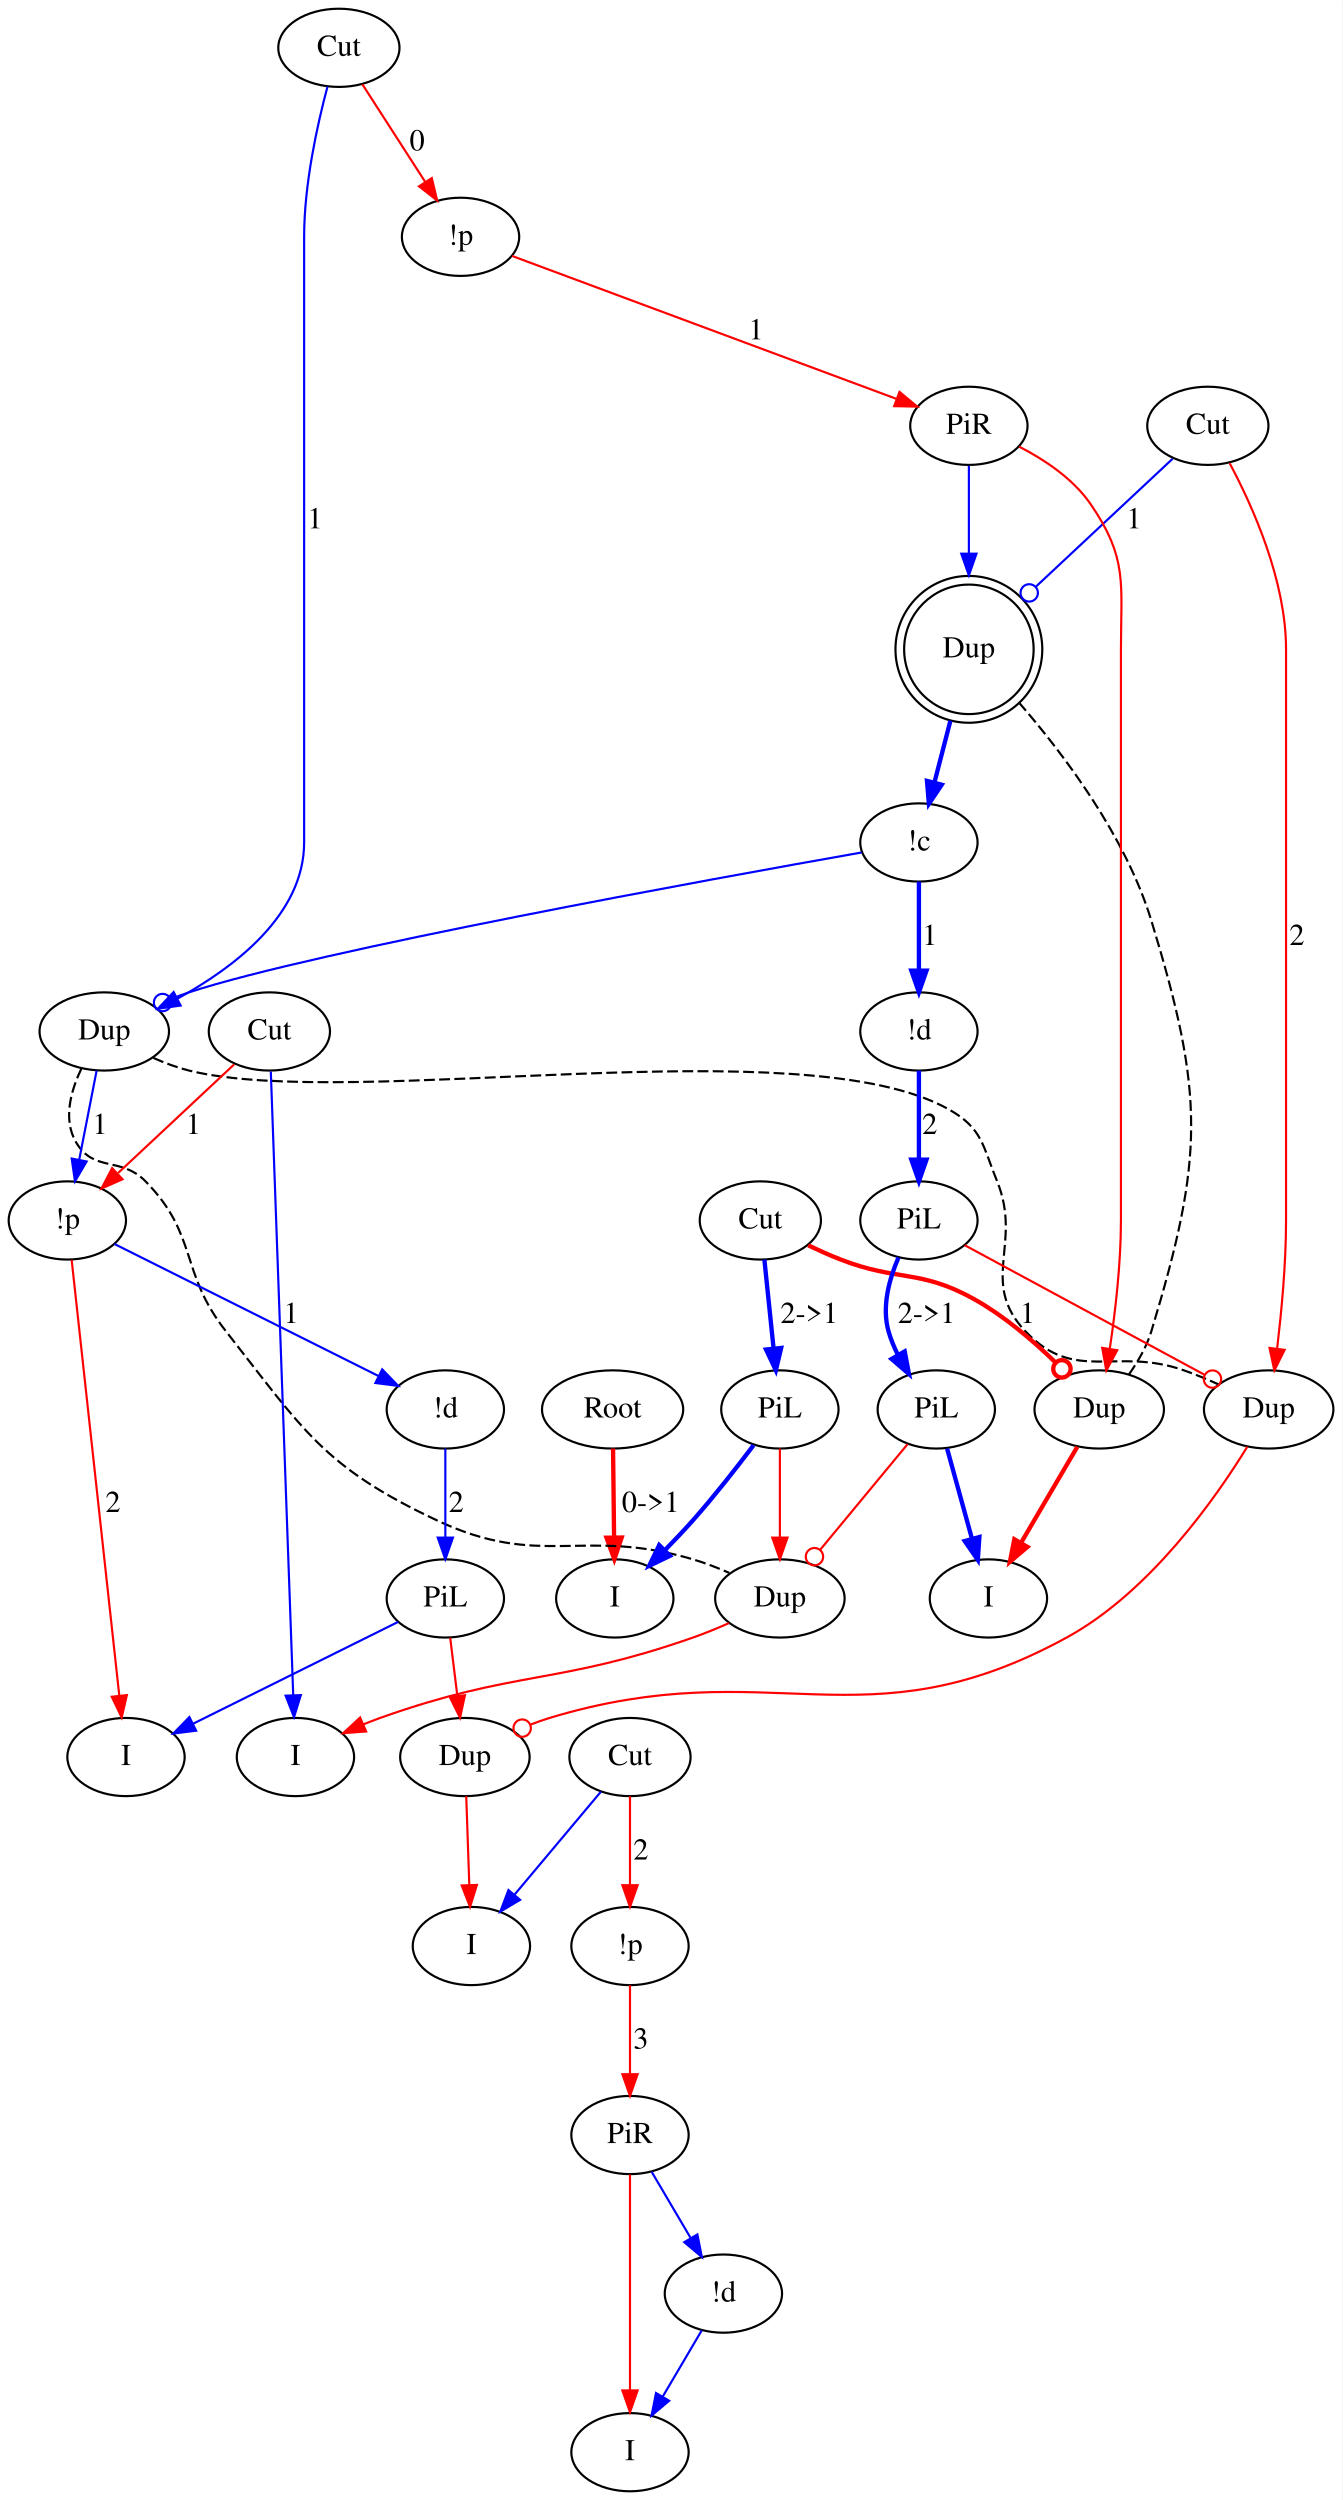
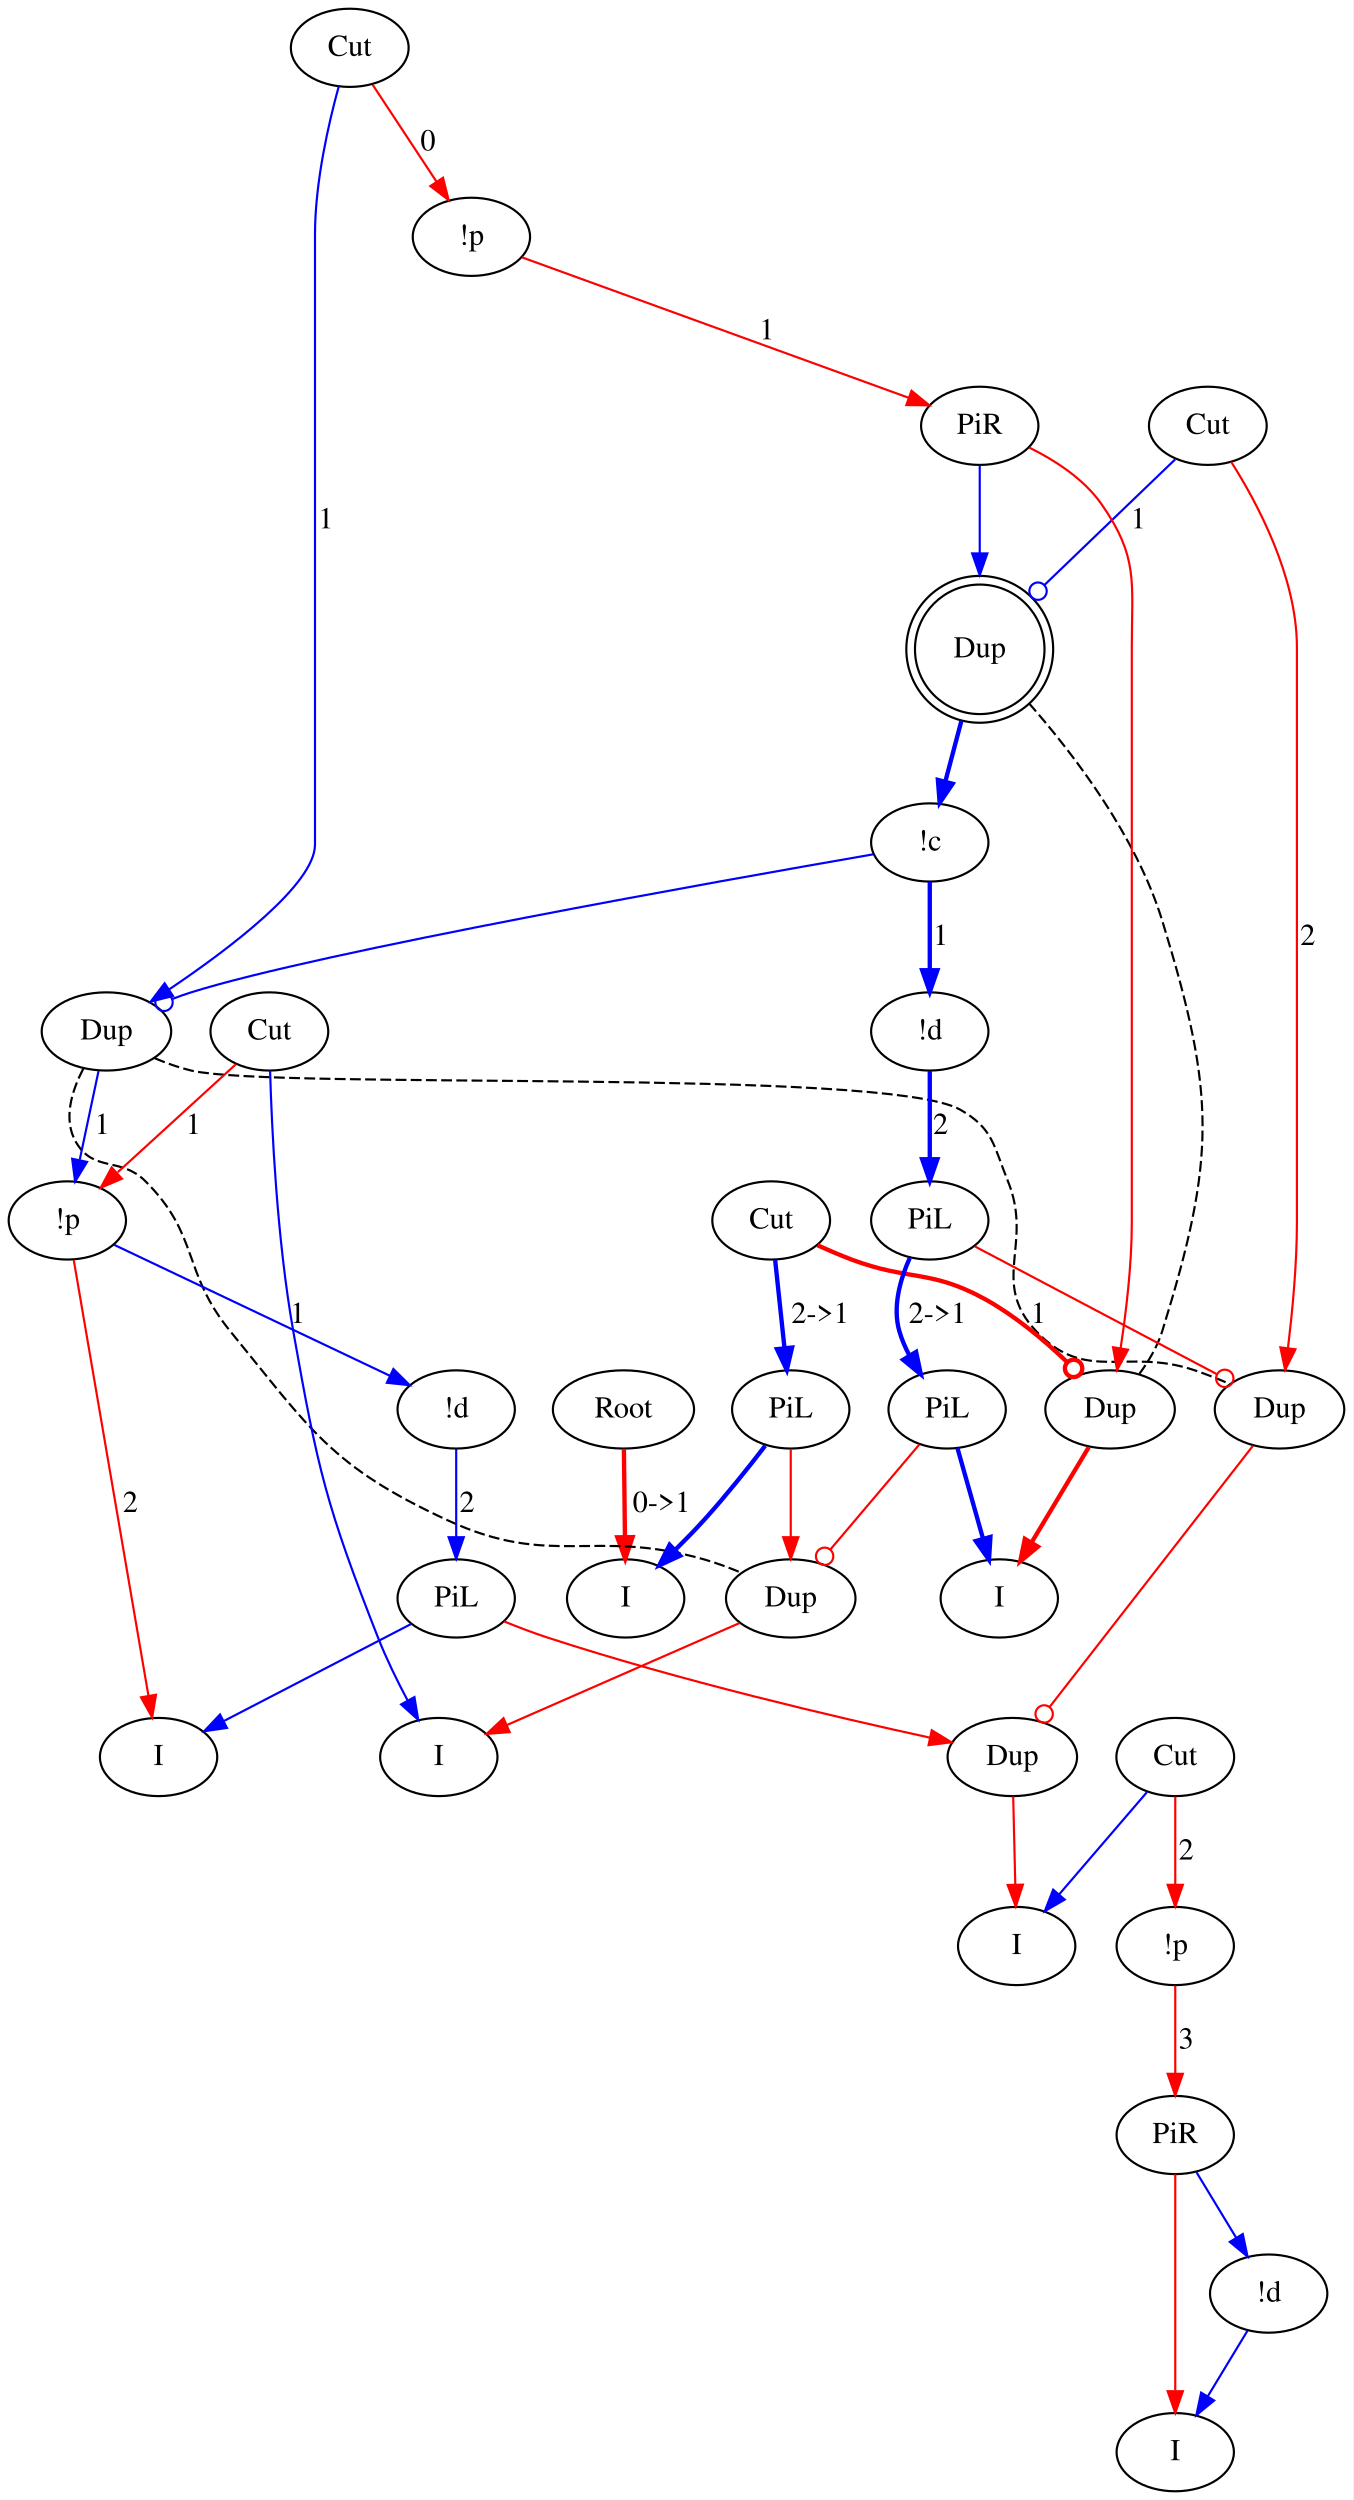
- <svg xmlns="http://www.w3.org/2000/svg" width="618pt" height="1151pt" viewBox="0.00 0.00 617.90 1150.79">
-   <g id="graph0" class="graph" transform="scale(1 1) rotate(0) translate(4 1146.795)">
-     <polygon fill="#ffffff" stroke="transparent" points="-4,4 -4,-1146.795 613.897,-1146.795 613.897,4 -4,4" />
+ <svg xmlns="http://www.w3.org/2000/svg" width="623pt" height="1151pt" viewBox="0.00 0.00 622.90 1150.79">
+   <g id="graph0" class="graph" transform="scale(1 1) rotate(0) translate(4 1146.79)">
+     <polygon fill="white" stroke="transparent" points="-4,4 -4,-1146.79 618.9,-1146.79 618.9,4 -4,4" />
    <g id="node1" class="node">
-       <ellipse fill="none" stroke="#000000" cx="278" cy="-498" rx="32.494" ry="18" />
-       <text text-anchor="middle" x="278" y="-494.3" font-family="Times,serif" font-size="14.00" fill="#000000">Root</text>
+       <ellipse fill="none" stroke="black" cx="283" cy="-498" rx="32.49" ry="18" />
+       <text text-anchor="middle" x="283" y="-494.3" font-family="Times,serif" font-size="14.00">Root</text>
    </g>
    <g id="node2" class="node">
-       <ellipse fill="none" stroke="#000000" cx="279" cy="-411" rx="27" ry="18" />
-       <text text-anchor="middle" x="279" y="-407.3" font-family="Times,serif" font-size="14.00" fill="#000000">I</text>
+       <ellipse fill="none" stroke="black" cx="284" cy="-411" rx="27" ry="18" />
+       <text text-anchor="middle" x="284" y="-407.3" font-family="Times,serif" font-size="14.00">I</text>
    </g>
    <g id="edge1" class="edge">
-       <path fill="none" stroke="#ff0000" stroke-width="2" d="M278.207,-479.974C278.343,-468.192 278.522,-452.561 278.676,-439.158" />
-       <polygon fill="#ff0000" stroke="#ff0000" stroke-width="2" points="282.178,-439.043 278.793,-429.003 275.178,-438.962 282.178,-439.043" />
-       <text text-anchor="middle" x="295.5" y="-450.8" font-family="Times,serif" font-size="14.00" fill="#000000">0-&gt;1</text>
+       <path fill="none" stroke="red" stroke-width="2" d="M283.2,-479.8C283.34,-468.16 283.52,-452.55 283.68,-439.24" />
+       <polygon fill="red" stroke="red" stroke-width="2" points="287.18,-439.22 283.8,-429.18 280.18,-439.13 287.18,-439.22" />
+       <text text-anchor="middle" x="300.5" y="-450.8" font-family="Times,serif" font-size="14.00">0-&gt;1</text>
    </g>
    <g id="node3" class="node">
-       <ellipse fill="none" stroke="#000000" cx="152" cy="-1124.795" rx="27.895" ry="18" />
-       <text text-anchor="middle" x="152" y="-1121.095" font-family="Times,serif" font-size="14.00" fill="#000000">Cut</text>
+       <ellipse fill="none" stroke="black" cx="157" cy="-1124.79" rx="27.1" ry="18" />
+       <text text-anchor="middle" x="157" y="-1121.09" font-family="Times,serif" font-size="14.00">Cut</text>
    </g>
    <g id="node4" class="node">
-       <ellipse fill="none" stroke="#000000" cx="208" cy="-1037.795" rx="27" ry="18" />
-       <text text-anchor="middle" x="208" y="-1034.095" font-family="Times,serif" font-size="14.00" fill="#000000">!p</text>
+       <ellipse fill="none" stroke="black" cx="213" cy="-1037.79" rx="27" ry="18" />
+       <text text-anchor="middle" x="213" y="-1034.09" font-family="Times,serif" font-size="14.00">!p</text>
    </g>
    <g id="edge2" class="edge">
-       <path fill="none" stroke="#ff0000" d="M162.797,-1108.02C171.009,-1095.262 182.444,-1077.497 191.758,-1063.027" />
-       <polygon fill="#ff0000" stroke="#ff0000" points="194.766,-1064.821 197.236,-1054.518 188.88,-1061.032 194.766,-1064.821" />
-       <text text-anchor="middle" x="188" y="-1077.595" font-family="Times,serif" font-size="14.00" fill="#000000">0</text>
+       <path fill="none" stroke="red" d="M167.53,-1107.81C175.82,-1095.22 187.52,-1077.47 196.97,-1063.13" />
+       <polygon fill="red" stroke="red" points="199.94,-1064.99 202.51,-1054.71 194.09,-1061.14 199.94,-1064.99" />
+       <text text-anchor="middle" x="193" y="-1077.59" font-family="Times,serif" font-size="14.00">0</text>
    </g>
    <g id="node5" class="node">
-       <ellipse fill="none" stroke="#000000" cx="44" cy="-672" rx="29.795" ry="18" />
-       <text text-anchor="middle" x="44" y="-668.3" font-family="Times,serif" font-size="14.00" fill="#000000">Dup</text>
+       <ellipse fill="none" stroke="black" cx="45" cy="-672" rx="29.8" ry="18" />
+       <text text-anchor="middle" x="45" y="-668.3" font-family="Times,serif" font-size="14.00">Dup</text>
    </g>
    <g id="edge3" class="edge">
-       <path fill="none" stroke="#0000ff" d="M146.761,-1106.975C142.095,-1089.513 136,-1062.06 136,-1037.795 136,-1037.795 136,-1037.795 136,-759 136,-725.767 103.917,-701.445 77.643,-687.099" />
-       <polygon fill="#0000ff" stroke="#0000ff" points="79.144,-683.934 68.654,-682.442 75.924,-690.15 79.144,-683.934" />
-       <text text-anchor="middle" x="141" y="-903.595" font-family="Times,serif" font-size="14.00" fill="#000000">1</text>
+       <path fill="none" stroke="blue" d="M151.94,-1107.04C147.25,-1090.02 141,-1062.82 141,-1038.79 141,-1038.79 141,-1038.79 141,-758 141,-739.84 102.02,-710.31 73.74,-691.28" />
+       <polygon fill="blue" stroke="blue" points="75.63,-688.33 65.36,-685.73 71.77,-694.17 75.63,-688.33" />
+       <text text-anchor="middle" x="146" y="-903.59" font-family="Times,serif" font-size="14.00">1</text>
    </g>
    <g id="node14" class="node">
-       <ellipse fill="none" stroke="#000000" cx="442" cy="-950.795" rx="27" ry="18" />
-       <text text-anchor="middle" x="442" y="-947.095" font-family="Times,serif" font-size="14.00" fill="#000000">PiR</text>
+       <ellipse fill="none" stroke="black" cx="447" cy="-950.79" rx="27" ry="18" />
+       <text text-anchor="middle" x="447" y="-947.09" font-family="Times,serif" font-size="14.00">PiR</text>
    </g>
    <g id="edge13" class="edge">
-       <path fill="none" stroke="#ff0000" d="M231.725,-1028.974C273.596,-1013.406 360.695,-981.024 408.612,-963.208" />
-       <polygon fill="#ff0000" stroke="#ff0000" points="410.059,-966.404 418.212,-959.639 407.619,-959.843 410.059,-966.404" />
-       <text text-anchor="middle" x="344" y="-990.595" font-family="Times,serif" font-size="14.00" fill="#000000">1</text>
+       <path fill="none" stroke="red" d="M236.29,-1028.33C278.17,-1013.12 366.26,-981.12 414.21,-963.71" />
+       <polygon fill="red" stroke="red" points="415.6,-966.93 423.8,-960.22 413.21,-960.35 415.6,-966.93" />
+       <text text-anchor="middle" x="349" y="-990.59" font-family="Times,serif" font-size="14.00">1</text>
    </g>
    <g id="node10" class="node">
-       <ellipse fill="none" stroke="#000000" cx="580" cy="-498" rx="29.795" ry="18" />
-       <text text-anchor="middle" x="580" y="-494.3" font-family="Times,serif" font-size="14.00" fill="#000000">Dup</text>
+       <ellipse fill="none" stroke="black" cx="585" cy="-498" rx="29.8" ry="18" />
+       <text text-anchor="middle" x="585" y="-494.3" font-family="Times,serif" font-size="14.00">Dup</text>
    </g>
    <g id="edge23" class="edge">
-       <path fill="none" stroke="#000000" stroke-dasharray="5,2" d="M66.568,-659.831C71.825,-657.496 77.498,-655.358 83,-654 158.613,-635.344 365.301,-674.5 433,-636 448.323,-627.286 448.346,-619.323 455,-603 466.781,-574.103 446.555,-556.67 468,-534 490.964,-509.724 509.464,-527.052 541,-516 546.208,-514.175 551.663,-511.901 556.789,-509.59" />
+       <path fill="none" stroke="black" stroke-dasharray="5,2" d="M67.21,-659.69C72.58,-657.41 78.39,-655.32 84,-654 122.34,-644.99 403.76,-655.46 438,-636 453.33,-627.29 453.35,-619.32 460,-603 471.78,-574.1 451.55,-556.67 473,-534 495.96,-509.72 514.35,-526.71 546,-516 551.32,-514.2 556.91,-511.97 562.16,-509.73" />
    </g>
    <g id="node15" class="node">
-       <ellipse fill="none" stroke="#000000" cx="355" cy="-411" rx="29.795" ry="18" />
-       <text text-anchor="middle" x="355" y="-407.3" font-family="Times,serif" font-size="14.00" fill="#000000">Dup</text>
+       <ellipse fill="none" stroke="black" cx="360" cy="-411" rx="29.8" ry="18" />
+       <text text-anchor="middle" x="360" y="-407.3" font-family="Times,serif" font-size="14.00">Dup</text>
    </g>
    <g id="edge24" class="edge">
-       <path fill="none" stroke="#000000" stroke-dasharray="5,2" d="M33.519,-655.023C28.558,-644.645 24.911,-631.411 31,-621 39.238,-606.914 51.578,-614.654 63,-603 87.356,-578.148 78.502,-561.362 100,-534 135.778,-488.463 144.636,-471.731 197,-447 244.97,-424.344 264.12,-444.023 315,-429 320.551,-427.361 326.331,-425.109 331.715,-422.752" />
+       <path fill="none" stroke="black" stroke-dasharray="5,2" d="M34.34,-654.86C29.02,-644.64 24.9,-631.43 31,-621 39.24,-606.91 51.45,-614.53 63,-603 87.93,-578.12 79.72,-561.29 102,-534 139.25,-488.36 148.54,-471.76 202,-447 250.14,-424.71 268.97,-443.49 320,-429 325.66,-427.39 331.59,-425.19 337.09,-422.9" />
    </g>
    <g id="node19" class="node">
-       <ellipse fill="none" stroke="#000000" cx="27" cy="-585" rx="27" ry="18" />
-       <text text-anchor="middle" x="27" y="-581.3" font-family="Times,serif" font-size="14.00" fill="#000000">!p</text>
+       <ellipse fill="none" stroke="black" cx="27" cy="-585" rx="27" ry="18" />
+       <text text-anchor="middle" x="27" y="-581.3" font-family="Times,serif" font-size="14.00">!p</text>
    </g>
    <g id="edge25" class="edge">
-       <path fill="none" stroke="#0000ff" d="M40.478,-653.973C38.175,-642.192 35.121,-626.561 32.502,-613.158" />
-       <polygon fill="#0000ff" stroke="#0000ff" points="35.871,-612.146 30.518,-603.003 29.001,-613.489 35.871,-612.146" />
-       <text text-anchor="middle" x="42" y="-624.8" font-family="Times,serif" font-size="14.00" fill="#000000">1</text>
+       <path fill="none" stroke="blue" d="M41.36,-653.8C38.88,-642.09 35.54,-626.34 32.71,-612.97" />
+       <polygon fill="blue" stroke="blue" points="36.07,-611.94 30.58,-602.89 29.22,-613.39 36.07,-611.94" />
+       <text text-anchor="middle" x="43" y="-624.8" font-family="Times,serif" font-size="14.00">1</text>
    </g>
    <g id="node6" class="node">
-       <ellipse fill="none" stroke="#000000" cx="346" cy="-585" rx="27.895" ry="18" />
-       <text text-anchor="middle" x="346" y="-581.3" font-family="Times,serif" font-size="14.00" fill="#000000">Cut</text>
+       <ellipse fill="none" stroke="black" cx="351" cy="-585" rx="27.1" ry="18" />
+       <text text-anchor="middle" x="351" y="-581.3" font-family="Times,serif" font-size="14.00">Cut</text>
    </g>
    <g id="node7" class="node">
-       <ellipse fill="none" stroke="#000000" cx="502" cy="-498" rx="29.795" ry="18" />
-       <text text-anchor="middle" x="502" y="-494.3" font-family="Times,serif" font-size="14.00" fill="#000000">Dup</text>
+       <ellipse fill="none" stroke="black" cx="507" cy="-498" rx="29.8" ry="18" />
+       <text text-anchor="middle" x="507" y="-494.3" font-family="Times,serif" font-size="14.00">Dup</text>
    </g>
    <g id="edge4" class="edge">
-       <path fill="none" stroke="#ff0000" stroke-width="2" d="M368.039,-573.54C372.9,-571.221 378.071,-568.911 383,-567 409.355,-556.782 419.249,-562.654 444,-549 457.937,-541.312 471.419,-529.788 481.872,-519.639" />
-       <ellipse fill="none" stroke="#ff0000" stroke-width="2" cx="484.827" cy="-516.688" rx="4" ry="4" />
-       <text text-anchor="middle" x="469" y="-537.8" font-family="Times,serif" font-size="14.00" fill="#000000">1</text>
+       <path fill="none" stroke="red" stroke-width="2" d="M372.3,-573.58C377.39,-571.27 382.84,-568.94 388,-567 414.47,-557.07 424.18,-562.53 449,-549 463.05,-541.34 476.71,-529.83 487.24,-519.78" />
+       <ellipse fill="none" stroke="red" stroke-width="2" cx="490.2" cy="-516.88" rx="4" ry="4" />
+       <text text-anchor="middle" x="474" y="-537.8" font-family="Times,serif" font-size="14.00">1</text>
    </g>
    <g id="node8" class="node">
-       <ellipse fill="none" stroke="#000000" cx="355" cy="-498" rx="27" ry="18" />
-       <text text-anchor="middle" x="355" y="-494.3" font-family="Times,serif" font-size="14.00" fill="#000000">PiL</text>
+       <ellipse fill="none" stroke="black" cx="360" cy="-498" rx="27" ry="18" />
+       <text text-anchor="middle" x="360" y="-494.3" font-family="Times,serif" font-size="14.00">PiL</text>
    </g>
    <g id="edge5" class="edge">
-       <path fill="none" stroke="#0000ff" stroke-width="2" d="M347.865,-566.973C349.084,-555.192 350.701,-539.561 352.087,-526.158" />
-       <polygon fill="#0000ff" stroke="#0000ff" stroke-width="2" points="355.59,-526.311 353.138,-516.003 348.627,-525.59 355.59,-526.311" />
-       <text text-anchor="middle" x="368.5" y="-537.8" font-family="Times,serif" font-size="14.00" fill="#000000">2-&gt;1</text>
+       <path fill="none" stroke="blue" stroke-width="2" d="M352.82,-566.8C354.05,-555.16 355.71,-539.55 357.12,-526.24" />
+       <polygon fill="blue" stroke="blue" stroke-width="2" points="360.61,-526.49 358.18,-516.18 353.65,-525.75 360.61,-526.49" />
+       <text text-anchor="middle" x="373.5" y="-537.8" font-family="Times,serif" font-size="14.00">2-&gt;1</text>
    </g>
    <g id="node11" class="node">
-       <ellipse fill="none" stroke="#000000" cx="442" cy="-847.897" rx="29.807" ry="29.807" />
-       <ellipse fill="none" stroke="#000000" cx="442" cy="-847.897" rx="33.795" ry="33.795" />
-       <text text-anchor="middle" x="442" y="-844.197" font-family="Times,serif" font-size="14.00" fill="#000000">Dup</text>
+       <ellipse fill="none" stroke="black" cx="447" cy="-847.9" rx="29.81" ry="29.81" />
+       <ellipse fill="none" stroke="black" cx="447" cy="-847.9" rx="33.8" ry="33.8" />
+       <text text-anchor="middle" x="447" y="-844.2" font-family="Times,serif" font-size="14.00">Dup</text>
    </g>
    <g id="edge8" class="edge">
-       <path fill="none" stroke="#000000" stroke-dasharray="5,2" d="M515.704,-514.161C519.85,-520.028 523.867,-526.955 526,-534 550.342,-614.396 550.505,-642.654 526,-723 514.184,-761.742 485.883,-799.356 465.39,-823.006" />
+       <path fill="none" stroke="black" stroke-dasharray="5,2" d="M520.44,-514.31C524.68,-520.08 528.82,-526.96 531,-534 555.87,-614.23 555.65,-642.7 531,-723 519.1,-761.75 490.51,-799.29 469.99,-822.69" />
    </g>
    <g id="node12" class="node">
-       <ellipse fill="none" stroke="#000000" cx="451" cy="-411" rx="27" ry="18" />
-       <text text-anchor="middle" x="451" y="-407.3" font-family="Times,serif" font-size="14.00" fill="#000000">I</text>
+       <ellipse fill="none" stroke="black" cx="456" cy="-411" rx="27" ry="18" />
+       <text text-anchor="middle" x="456" y="-407.3" font-family="Times,serif" font-size="14.00">I</text>
    </g>
    <g id="edge9" class="edge">
-       <path fill="none" stroke="#ff0000" stroke-width="2" d="M491.924,-480.812C484.542,-468.219 474.398,-450.913 466.056,-436.683" />
-       <polygon fill="#ff0000" stroke="#ff0000" stroke-width="2" points="468.958,-434.714 460.882,-427.857 462.919,-438.254 468.958,-434.714" />
+       <path fill="none" stroke="red" stroke-width="2" d="M497.17,-480.61C489.71,-468.19 479.34,-450.9 470.87,-436.78" />
+       <polygon fill="red" stroke="red" stroke-width="2" points="473.78,-434.82 465.63,-428.05 467.77,-438.43 473.78,-434.82" />
    </g>
    <g id="edge15" class="edge">
-       <path fill="none" stroke="#0000ff" stroke-width="2" d="M342.872,-481.519C335.18,-471.327 324.853,-458.115 315,-447 310.943,-442.424 306.45,-437.691 302.052,-433.222" />
-       <polygon fill="#0000ff" stroke="#0000ff" stroke-width="2" points="304.387,-430.607 294.835,-426.022 299.443,-435.562 304.387,-430.607" />
+       <path fill="none" stroke="blue" stroke-width="2" d="M348.23,-481.27C340.5,-471.21 330.01,-458.03 320,-447 315.87,-442.45 311.29,-437.76 306.81,-433.34" />
+       <polygon fill="blue" stroke="blue" stroke-width="2" points="309.1,-430.68 299.48,-426.24 304.23,-435.71 309.1,-430.68" />
    </g>
    <g id="edge14" class="edge">
-       <path fill="none" stroke="#ff0000" d="M355,-479.974C355,-468.192 355,-452.561 355,-439.158" />
-       <polygon fill="#ff0000" stroke="#ff0000" points="358.5,-439.003 355,-429.003 351.5,-439.003 358.5,-439.003" />
+       <path fill="none" stroke="red" d="M360,-479.8C360,-468.16 360,-452.55 360,-439.24" />
+       <polygon fill="red" stroke="red" points="363.5,-439.18 360,-429.18 356.5,-439.18 363.5,-439.18" />
    </g>
    <g id="node9" class="node">
-       <ellipse fill="none" stroke="#000000" cx="552" cy="-950.795" rx="27.895" ry="18" />
-       <text text-anchor="middle" x="552" y="-947.095" font-family="Times,serif" font-size="14.00" fill="#000000">Cut</text>
+       <ellipse fill="none" stroke="black" cx="552" cy="-950.79" rx="27.1" ry="18" />
+       <text text-anchor="middle" x="552" y="-947.09" font-family="Times,serif" font-size="14.00">Cut</text>
    </g>
    <g id="edge6" class="edge">
-       <path fill="none" stroke="#ff0000" d="M562.028,-933.592C572.68,-913.662 588,-879.504 588,-847.897 588,-847.897 588,-847.897 588,-585 588,-565.341 585.949,-543.288 583.925,-526.304" />
-       <polygon fill="#ff0000" stroke="#ff0000" points="587.343,-525.435 582.62,-515.951 580.398,-526.31 587.343,-525.435" />
-       <text text-anchor="middle" x="593" y="-711.8" font-family="Times,serif" font-size="14.00" fill="#000000">2</text>
+       <path fill="none" stroke="red" d="M562.77,-934.17C574.92,-914.99 593,-881.04 593,-848.9 593,-848.9 593,-848.9 593,-584 593,-564.67 590.92,-542.97 588.89,-526.34" />
+       <polygon fill="red" stroke="red" points="592.33,-525.68 587.58,-516.21 585.39,-526.58 592.33,-525.68" />
+       <text text-anchor="middle" x="598" y="-711.8" font-family="Times,serif" font-size="14.00">2</text>
    </g>
    <g id="edge7" class="edge">
-       <path fill="none" stroke="#0000ff" d="M535.769,-935.612C519.234,-920.144 493.186,-895.778 472.736,-876.648" />
-       <ellipse fill="none" stroke="#0000ff" cx="469.779" cy="-873.883" rx="4" ry="4" />
-       <text text-anchor="middle" x="518" y="-903.595" font-family="Times,serif" font-size="14.00" fill="#000000">1</text>
+       <path fill="none" stroke="blue" d="M536.96,-935.34C521.33,-920.33 496.48,-896.44 476.85,-877.58" />
+       <ellipse fill="none" stroke="blue" cx="473.83" cy="-874.67" rx="4" ry="4" />
+       <text text-anchor="middle" x="520" y="-903.59" font-family="Times,serif" font-size="14.00">1</text>
    </g>
    <g id="node20" class="node">
-       <ellipse fill="none" stroke="#000000" cx="210" cy="-338" rx="29.795" ry="18" />
-       <text text-anchor="middle" x="210" y="-334.3" font-family="Times,serif" font-size="14.00" fill="#000000">Dup</text>
+       <ellipse fill="none" stroke="black" cx="462" cy="-338" rx="29.8" ry="18" />
+       <text text-anchor="middle" x="462" y="-334.3" font-family="Times,serif" font-size="14.00">Dup</text>
    </g>
    <g id="edge26" class="edge">
-       <path fill="none" stroke="#ff0000" d="M570.202,-480.889C555.479,-456.908 525.251,-413.901 487,-393 393.06,-341.671 351.476,-386.951 249,-356 246.118,-355.13 243.175,-354.086 240.261,-352.945" />
-       <ellipse fill="none" stroke="#ff0000" cx="236.369" cy="-351.305" rx="4" ry="4" />
+       <path fill="none" stroke="red" d="M572.76,-481.27C550.75,-453 504.44,-393.52 479.24,-361.14" />
+       <ellipse fill="none" stroke="red" cx="476.65" cy="-357.82" rx="4" ry="4" />
    </g>
    <g id="node13" class="node">
-       <ellipse fill="none" stroke="#000000" cx="419" cy="-759" rx="27" ry="18" />
-       <text text-anchor="middle" x="419" y="-755.3" font-family="Times,serif" font-size="14.00" fill="#000000">!c</text>
+       <ellipse fill="none" stroke="black" cx="424" cy="-759" rx="27" ry="18" />
+       <text text-anchor="middle" x="424" y="-755.3" font-family="Times,serif" font-size="14.00">!c</text>
    </g>
    <g id="edge10" class="edge">
-       <path fill="none" stroke="#0000ff" stroke-width="2" d="M433.501,-815.048C431.091,-805.734 428.493,-795.689 426.17,-786.712" />
-       <polygon fill="#0000ff" stroke="#0000ff" stroke-width="2" points="429.491,-785.575 423.598,-776.77 422.714,-787.328 429.491,-785.575" />
+       <path fill="none" stroke="blue" stroke-width="2" d="M438.57,-815.03C436.13,-805.84 433.5,-795.9 431.16,-787.04" />
+       <polygon fill="blue" stroke="blue" stroke-width="2" points="434.5,-786 428.56,-777.23 427.73,-787.79 434.5,-786" />
    </g>
    <g id="edge16" class="edge">
-       <path fill="none" stroke="#0000ff" d="M392.723,-754.411C324.214,-742.319 141.413,-709.194 83,-690 80.215,-689.085 77.365,-688.026 74.537,-686.89" />
-       <ellipse fill="none" stroke="#0000ff" cx="70.838" cy="-685.314" rx="4" ry="4" />
+       <path fill="none" stroke="blue" d="M397.93,-753.53C329.06,-741.6 143.44,-708.66 84,-690 81.15,-689.11 78.24,-688.07 75.34,-686.96" />
+       <ellipse fill="none" stroke="blue" cx="71.49" cy="-685.4" rx="4" ry="4" />
    </g>
    <g id="node16" class="node">
-       <ellipse fill="none" stroke="#000000" cx="419" cy="-672" rx="27" ry="18" />
-       <text text-anchor="middle" x="419" y="-668.3" font-family="Times,serif" font-size="14.00" fill="#000000">!d</text>
+       <ellipse fill="none" stroke="black" cx="424" cy="-672" rx="27" ry="18" />
+       <text text-anchor="middle" x="424" y="-668.3" font-family="Times,serif" font-size="14.00">!d</text>
    </g>
    <g id="edge17" class="edge">
-       <path fill="none" stroke="#0000ff" stroke-width="2" d="M419,-740.973C419,-729.192 419,-713.561 419,-700.158" />
-       <polygon fill="#0000ff" stroke="#0000ff" stroke-width="2" points="422.5,-700.003 419,-690.003 415.5,-700.003 422.5,-700.003" />
-       <text text-anchor="middle" x="424" y="-711.8" font-family="Times,serif" font-size="14.00" fill="#000000">1</text>
+       <path fill="none" stroke="blue" stroke-width="2" d="M424,-740.8C424,-729.16 424,-713.55 424,-700.24" />
+       <polygon fill="blue" stroke="blue" stroke-width="2" points="427.5,-700.18 424,-690.18 420.5,-700.18 427.5,-700.18" />
+       <text text-anchor="middle" x="429" y="-711.8" font-family="Times,serif" font-size="14.00">1</text>
    </g>
    <g id="edge11" class="edge">
-       <path fill="none" stroke="#ff0000" d="M465.113,-941.222C476.697,-935.273 489.939,-926.505 498,-914.795 515.224,-889.774 512,-878.274 512,-847.897 512,-847.897 512,-847.897 512,-585 512,-565.295 509.437,-543.242 506.906,-526.27" />
-       <polygon fill="#ff0000" stroke="#ff0000" points="510.29,-525.259 505.274,-515.926 503.375,-526.349 510.29,-525.259" />
+       <path fill="none" stroke="red" d="M469.81,-940.76C481.45,-935.02 494.85,-926.44 503,-914.79 520.17,-890.27 517,-878.84 517,-848.9 517,-848.9 517,-848.9 517,-584 517,-564.62 514.4,-542.92 511.86,-526.3" />
+       <polygon fill="red" stroke="red" points="515.27,-525.5 510.22,-516.19 508.36,-526.62 515.27,-525.5" />
    </g>
    <g id="edge12" class="edge">
-       <path fill="none" stroke="#0000ff" d="M442,-932.399C442,-921.142 442,-906.224 442,-892.058" />
-       <polygon fill="#0000ff" stroke="#0000ff" points="445.5,-891.94 442,-881.94 438.5,-891.94 445.5,-891.94" />
+       <path fill="none" stroke="blue" d="M447,-932.68C447,-921.55 447,-906.5 447,-892.23" />
+       <polygon fill="blue" stroke="blue" points="450.5,-892.04 447,-882.04 443.5,-892.04 450.5,-892.04" />
    </g>
    <g id="node21" class="node">
-       <ellipse fill="none" stroke="#000000" cx="132" cy="-338" rx="27" ry="18" />
-       <text text-anchor="middle" x="132" y="-334.3" font-family="Times,serif" font-size="14.00" fill="#000000">I</text>
+       <ellipse fill="none" stroke="black" cx="198" cy="-338" rx="27" ry="18" />
+       <text text-anchor="middle" x="198" y="-334.3" font-family="Times,serif" font-size="14.00">I</text>
    </g>
    <g id="edge27" class="edge">
-       <path fill="none" stroke="#ff0000" d="M331.583,-399.657C326.206,-397.279 320.462,-394.915 315,-393 252.642,-371.139 233.253,-378.158 171,-356 168.453,-355.094 165.846,-354.083 163.246,-353.016" />
-       <polygon fill="#ff0000" stroke="#ff0000" points="164.551,-349.767 153.985,-348.988 161.76,-356.186 164.551,-349.767" />
+       <path fill="none" stroke="red" d="M336.44,-399.68C308.13,-387.27 260.53,-366.41 229.19,-352.67" />
+       <polygon fill="red" stroke="red" points="230.59,-349.46 220.02,-348.65 227.78,-355.87 230.59,-349.46" />
    </g>
    <g id="node17" class="node">
-       <ellipse fill="none" stroke="#000000" cx="419" cy="-585" rx="27" ry="18" />
-       <text text-anchor="middle" x="419" y="-581.3" font-family="Times,serif" font-size="14.00" fill="#000000">PiL</text>
+       <ellipse fill="none" stroke="black" cx="424" cy="-585" rx="27" ry="18" />
+       <text text-anchor="middle" x="424" y="-581.3" font-family="Times,serif" font-size="14.00">PiL</text>
    </g>
    <g id="edge18" class="edge">
-       <path fill="none" stroke="#0000ff" stroke-width="2" d="M419,-653.973C419,-642.192 419,-626.561 419,-613.158" />
-       <polygon fill="#0000ff" stroke="#0000ff" stroke-width="2" points="422.5,-613.003 419,-603.003 415.5,-613.003 422.5,-613.003" />
-       <text text-anchor="middle" x="424" y="-624.8" font-family="Times,serif" font-size="14.00" fill="#000000">2</text>
+       <path fill="none" stroke="blue" stroke-width="2" d="M424,-653.8C424,-642.16 424,-626.55 424,-613.24" />
+       <polygon fill="blue" stroke="blue" stroke-width="2" points="427.5,-613.18 424,-603.18 420.5,-613.18 427.5,-613.18" />
+       <text text-anchor="middle" x="429" y="-624.8" font-family="Times,serif" font-size="14.00">2</text>
    </g>
    <g id="edge19" class="edge">
-       <path fill="none" stroke="#ff0000" d="M440.048,-573.626C468.219,-558.404 518.337,-531.321 550.329,-514.033" />
-       <ellipse fill="none" stroke="#ff0000" cx="554.134" cy="-511.977" rx="4" ry="4" />
+       <path fill="none" stroke="red" d="M444.72,-573.06C473.02,-558.12 523.92,-531.25 556,-514.31" />
+       <ellipse fill="none" stroke="red" cx="559.8" cy="-512.31" rx="4" ry="4" />
    </g>
    <g id="node18" class="node">
-       <ellipse fill="none" stroke="#000000" cx="427" cy="-498" rx="27" ry="18" />
-       <text text-anchor="middle" x="427" y="-494.3" font-family="Times,serif" font-size="14.00" fill="#000000">PiL</text>
+       <ellipse fill="none" stroke="black" cx="432" cy="-498" rx="27" ry="18" />
+       <text text-anchor="middle" x="432" y="-494.3" font-family="Times,serif" font-size="14.00">PiL</text>
    </g>
    <g id="edge20" class="edge">
-       <path fill="none" stroke="#0000ff" stroke-width="2" d="M409.613,-567.985C405.317,-558.063 401.817,-545.313 405,-534 406.033,-530.329 407.555,-526.662 409.326,-523.15" />
-       <polygon fill="#0000ff" stroke="#0000ff" stroke-width="2" points="412.457,-524.726 414.425,-514.316 406.395,-521.227 412.457,-524.726" />
-       <text text-anchor="middle" x="422.5" y="-537.8" font-family="Times,serif" font-size="14.00" fill="#000000">2-&gt;1</text>
+       <path fill="none" stroke="blue" stroke-width="2" d="M414.81,-567.77C410.42,-557.98 406.75,-545.26 410,-534 411.11,-530.15 412.78,-526.32 414.71,-522.68" />
+       <polygon fill="blue" stroke="blue" stroke-width="2" points="417.71,-524.49 419.9,-514.12 411.72,-520.86 417.71,-524.49" />
+       <text text-anchor="middle" x="427.5" y="-537.8" font-family="Times,serif" font-size="14.00">2-&gt;1</text>
    </g>
    <g id="edge22" class="edge">
-       <path fill="none" stroke="#0000ff" stroke-width="2" d="M431.973,-479.974C435.277,-467.996 439.679,-452.04 443.416,-438.491" />
-       <polygon fill="#0000ff" stroke="#0000ff" stroke-width="2" points="446.83,-439.276 446.116,-428.706 440.082,-437.415 446.83,-439.276" />
+       <path fill="none" stroke="blue" stroke-width="2" d="M436.74,-480.21C440.09,-468.33 444.66,-452.17 448.5,-438.56" />
+       <polygon fill="blue" stroke="blue" stroke-width="2" points="451.92,-439.33 451.27,-428.76 445.18,-437.43 451.92,-439.33" />
    </g>
    <g id="edge21" class="edge">
-       <path fill="none" stroke="#ff0000" d="M413.794,-482.043C402.498,-468.393 386.115,-448.598 373.511,-433.367" />
-       <ellipse fill="none" stroke="#ff0000" cx="370.916" cy="-430.232" rx="4" ry="4" />
+       <path fill="none" stroke="red" d="M419.13,-481.8C407.73,-468.35 390.97,-448.56 378.2,-433.49" />
+       <ellipse fill="none" stroke="red" cx="375.59" cy="-430.4" rx="4" ry="4" />
    </g>
    <g id="node22" class="node">
-       <ellipse fill="none" stroke="#000000" cx="54" cy="-338" rx="27" ry="18" />
-       <text text-anchor="middle" x="54" y="-334.3" font-family="Times,serif" font-size="14.00" fill="#000000">I</text>
+       <ellipse fill="none" stroke="black" cx="69" cy="-338" rx="27" ry="18" />
+       <text text-anchor="middle" x="69" y="-334.3" font-family="Times,serif" font-size="14.00">I</text>
    </g>
    <g id="edge34" class="edge">
-       <path fill="none" stroke="#ff0000" d="M28.985,-566.837C33.647,-524.193 45.319,-417.411 50.915,-366.225" />
-       <polygon fill="#ff0000" stroke="#ff0000" points="54.404,-366.51 52.012,-356.189 47.446,-365.75 54.404,-366.51" />
-       <text text-anchor="middle" x="48" y="-450.8" font-family="Times,serif" font-size="14.00" fill="#000000">2</text>
+       <path fill="none" stroke="red" d="M29.95,-566.77C37.15,-524.78 55.65,-416.86 64.35,-366.12" />
+       <polygon fill="red" stroke="red" points="67.81,-366.66 66.05,-356.21 60.91,-365.47 67.81,-366.66" />
+       <text text-anchor="middle" x="56" y="-450.8" font-family="Times,serif" font-size="14.00">2</text>
    </g>
    <g id="node25" class="node">
-       <ellipse fill="none" stroke="#000000" cx="201" cy="-498" rx="27" ry="18" />
-       <text text-anchor="middle" x="201" y="-494.3" font-family="Times,serif" font-size="14.00" fill="#000000">!d</text>
+       <ellipse fill="none" stroke="black" cx="206" cy="-498" rx="27" ry="18" />
+       <text text-anchor="middle" x="206" y="-494.3" font-family="Times,serif" font-size="14.00">!d</text>
    </g>
    <g id="edge35" class="edge">
-       <path fill="none" stroke="#0000ff" d="M48.685,-574.157C79.246,-558.877 135.147,-530.927 170.062,-513.469" />
-       <polygon fill="#0000ff" stroke="#0000ff" points="171.936,-516.445 179.315,-508.842 168.806,-510.184 171.936,-516.445" />
-       <text text-anchor="middle" x="130" y="-537.8" font-family="Times,serif" font-size="14.00" fill="#000000">1</text>
+       <path fill="none" stroke="blue" d="M48.59,-573.75C80.26,-558.71 139.44,-530.61 175.53,-513.47" />
+       <polygon fill="blue" stroke="blue" points="177.08,-516.61 184.61,-509.16 174.08,-510.28 177.08,-516.61" />
+       <text text-anchor="middle" x="133" y="-537.8" font-family="Times,serif" font-size="14.00">1</text>
    </g>
    <g id="node23" class="node">
-       <ellipse fill="none" stroke="#000000" cx="213" cy="-251" rx="27" ry="18" />
-       <text text-anchor="middle" x="213" y="-247.3" font-family="Times,serif" font-size="14.00" fill="#000000">I</text>
+       <ellipse fill="none" stroke="black" cx="464" cy="-251" rx="27" ry="18" />
+       <text text-anchor="middle" x="464" y="-247.3" font-family="Times,serif" font-size="14.00">I</text>
    </g>
    <g id="edge28" class="edge">
-       <path fill="none" stroke="#ff0000" d="M210.622,-319.974C211.028,-308.192 211.567,-292.561 212.029,-279.158" />
-       <polygon fill="#ff0000" stroke="#ff0000" points="215.532,-279.118 212.379,-269.003 208.537,-278.877 215.532,-279.118" />
+       <path fill="none" stroke="red" d="M462.4,-319.8C462.68,-308.16 463.05,-292.55 463.36,-279.24" />
+       <polygon fill="red" stroke="red" points="466.86,-279.26 463.6,-269.18 459.86,-279.09 466.86,-279.26" />
    </g>
    <g id="node24" class="node">
-       <ellipse fill="none" stroke="#000000" cx="201" cy="-411" rx="27" ry="18" />
-       <text text-anchor="middle" x="201" y="-407.3" font-family="Times,serif" font-size="14.00" fill="#000000">PiL</text>
+       <ellipse fill="none" stroke="black" cx="206" cy="-411" rx="27" ry="18" />
+       <text text-anchor="middle" x="206" y="-407.3" font-family="Times,serif" font-size="14.00">PiL</text>
    </g>
    <g id="edge29" class="edge">
-       <path fill="none" stroke="#ff0000" d="M203.225,-392.955C204.22,-384.883 205.417,-375.176 206.525,-366.182" />
-       <polygon fill="#ff0000" stroke="#ff0000" points="210.02,-366.443 207.77,-356.09 203.072,-365.587 210.02,-366.443" />
+       <path fill="none" stroke="red" d="M228.02,-400.42C234.4,-397.83 241.42,-395.15 248,-393 308.69,-373.16 381.05,-356.27 424.16,-346.89" />
+       <polygon fill="red" stroke="red" points="424.91,-350.31 433.95,-344.79 423.44,-343.47 424.91,-350.31" />
    </g>
    <g id="edge30" class="edge">
-       <path fill="none" stroke="#0000ff" d="M179.31,-400.229C154.34,-387.829 113.138,-367.368 84.839,-353.315" />
-       <polygon fill="#0000ff" stroke="#0000ff" points="86.293,-350.129 75.779,-348.816 83.179,-356.398 86.293,-350.129" />
+       <path fill="none" stroke="blue" d="M185.19,-399.22C162.26,-387.33 125.17,-368.11 99.07,-354.59" />
+       <polygon fill="blue" stroke="blue" points="100.49,-351.38 90,-349.88 97.27,-357.59 100.49,-351.38" />
    </g>
    <g id="edge31" class="edge">
-       <path fill="none" stroke="#0000ff" d="M201,-479.974C201,-468.192 201,-452.561 201,-439.158" />
-       <polygon fill="#0000ff" stroke="#0000ff" points="204.5,-439.003 201,-429.003 197.5,-439.003 204.5,-439.003" />
-       <text text-anchor="middle" x="206" y="-450.8" font-family="Times,serif" font-size="14.00" fill="#000000">2</text>
+       <path fill="none" stroke="blue" d="M206,-479.8C206,-468.16 206,-452.55 206,-439.24" />
+       <polygon fill="blue" stroke="blue" points="209.5,-439.18 206,-429.18 202.5,-439.18 209.5,-439.18" />
+       <text text-anchor="middle" x="211" y="-450.8" font-family="Times,serif" font-size="14.00">2</text>
    </g>
    <g id="node26" class="node">
-       <ellipse fill="none" stroke="#000000" cx="120" cy="-672" rx="27.895" ry="18" />
-       <text text-anchor="middle" x="120" y="-668.3" font-family="Times,serif" font-size="14.00" fill="#000000">Cut</text>
+       <ellipse fill="none" stroke="black" cx="120" cy="-672" rx="27.1" ry="18" />
+       <text text-anchor="middle" x="120" y="-668.3" font-family="Times,serif" font-size="14.00">Cut</text>
    </g>
    <g id="edge32" class="edge">
-       <path fill="none" stroke="#ff0000" d="M103.801,-656.846C89.042,-643.039 67.07,-622.485 50.404,-606.894" />
-       <polygon fill="#ff0000" stroke="#ff0000" points="52.398,-603.966 42.704,-599.691 47.615,-609.078 52.398,-603.966" />
-       <text text-anchor="middle" x="85" y="-624.8" font-family="Times,serif" font-size="14.00" fill="#000000">1</text>
+       <path fill="none" stroke="red" d="M104.64,-656.96C89.83,-643.43 67.23,-622.77 50.22,-607.22" />
+       <polygon fill="red" stroke="red" points="52.12,-604.22 42.38,-600.06 47.4,-609.39 52.12,-604.22" />
+       <text text-anchor="middle" x="85" y="-624.8" font-family="Times,serif" font-size="14.00">1</text>
    </g>
    <g id="edge33" class="edge">
-       <path fill="none" stroke="#0000ff" d="M120.662,-653.567C122.65,-598.251 128.573,-433.387 130.973,-366.585" />
-       <polygon fill="#0000ff" stroke="#0000ff" points="134.478,-366.495 131.34,-356.376 127.483,-366.244 134.478,-366.495" />
+       <path fill="none" stroke="blue" d="M120.33,-654C121.07,-627.97 123.44,-576.76 131,-534 142.32,-469.97 146.24,-453.52 170,-393 173.84,-383.22 178.92,-372.89 183.7,-363.92" />
+       <polygon fill="blue" stroke="blue" points="186.78,-365.58 188.51,-355.13 180.64,-362.22 186.78,-365.58" />
    </g>
    <g id="node27" class="node">
-       <ellipse fill="none" stroke="#000000" cx="286" cy="-338" rx="27.895" ry="18" />
-       <text text-anchor="middle" x="286" y="-334.3" font-family="Times,serif" font-size="14.00" fill="#000000">Cut</text>
+       <ellipse fill="none" stroke="black" cx="537" cy="-338" rx="27.1" ry="18" />
+       <text text-anchor="middle" x="537" y="-334.3" font-family="Times,serif" font-size="14.00">Cut</text>
    </g>
    <g id="edge37" class="edge">
-       <path fill="none" stroke="#0000ff" d="M272.611,-322.043C261.497,-308.798 245.528,-289.766 232.914,-274.734" />
-       <polygon fill="#0000ff" stroke="#0000ff" points="235.413,-272.267 226.304,-266.856 230.051,-276.766 235.413,-272.267" />
+       <path fill="none" stroke="blue" d="M523.95,-321.8C512.74,-308.75 496.41,-289.74 483.62,-274.85" />
+       <polygon fill="blue" stroke="blue" points="486.11,-272.37 476.94,-267.06 480.8,-276.93 486.11,-272.37" />
    </g>
    <g id="node28" class="node">
-       <ellipse fill="none" stroke="#000000" cx="286" cy="-251" rx="27" ry="18" />
-       <text text-anchor="middle" x="286" y="-247.3" font-family="Times,serif" font-size="14.00" fill="#000000">!p</text>
+       <ellipse fill="none" stroke="black" cx="537" cy="-251" rx="27" ry="18" />
+       <text text-anchor="middle" x="537" y="-247.3" font-family="Times,serif" font-size="14.00">!p</text>
    </g>
    <g id="edge36" class="edge">
-       <path fill="none" stroke="#ff0000" d="M286,-319.974C286,-308.192 286,-292.561 286,-279.158" />
-       <polygon fill="#ff0000" stroke="#ff0000" points="289.5,-279.003 286,-269.003 282.5,-279.003 289.5,-279.003" />
-       <text text-anchor="middle" x="291" y="-290.8" font-family="Times,serif" font-size="14.00" fill="#000000">2</text>
+       <path fill="none" stroke="red" d="M537,-319.8C537,-308.16 537,-292.55 537,-279.24" />
+       <polygon fill="red" stroke="red" points="540.5,-279.18 537,-269.18 533.5,-279.18 540.5,-279.18" />
+       <text text-anchor="middle" x="542" y="-290.8" font-family="Times,serif" font-size="14.00">2</text>
    </g>
    <g id="node29" class="node">
-       <ellipse fill="none" stroke="#000000" cx="286" cy="-164" rx="27" ry="18" />
-       <text text-anchor="middle" x="286" y="-160.3" font-family="Times,serif" font-size="14.00" fill="#000000">PiR</text>
+       <ellipse fill="none" stroke="black" cx="537" cy="-164" rx="27" ry="18" />
+       <text text-anchor="middle" x="537" y="-160.3" font-family="Times,serif" font-size="14.00">PiR</text>
    </g>
    <g id="edge38" class="edge">
-       <path fill="none" stroke="#ff0000" d="M286,-232.974C286,-221.192 286,-205.561 286,-192.158" />
-       <polygon fill="#ff0000" stroke="#ff0000" points="289.5,-192.003 286,-182.003 282.5,-192.003 289.5,-192.003" />
-       <text text-anchor="middle" x="291" y="-203.8" font-family="Times,serif" font-size="14.00" fill="#000000">3</text>
+       <path fill="none" stroke="red" d="M537,-232.8C537,-221.16 537,-205.55 537,-192.24" />
+       <polygon fill="red" stroke="red" points="540.5,-192.18 537,-182.18 533.5,-192.18 540.5,-192.18" />
+       <text text-anchor="middle" x="542" y="-203.8" font-family="Times,serif" font-size="14.00">3</text>
    </g>
    <g id="node30" class="node">
-       <ellipse fill="none" stroke="#000000" cx="329" cy="-91" rx="27" ry="18" />
-       <text text-anchor="middle" x="329" y="-87.3" font-family="Times,serif" font-size="14.00" fill="#000000">!d</text>
+       <ellipse fill="none" stroke="black" cx="580" cy="-91" rx="27" ry="18" />
+       <text text-anchor="middle" x="580" y="-87.3" font-family="Times,serif" font-size="14.00">!d</text>
    </g>
    <g id="edge39" class="edge">
-       <path fill="none" stroke="#0000ff" d="M295.973,-147.069C301.292,-138.04 307.947,-126.742 313.886,-116.659" />
-       <polygon fill="#0000ff" stroke="#0000ff" points="317.021,-118.232 319.081,-107.839 310.99,-114.679 317.021,-118.232" />
+       <path fill="none" stroke="blue" d="M546.76,-146.89C552.15,-137.99 558.95,-126.75 565,-116.77" />
+       <polygon fill="blue" stroke="blue" points="568.09,-118.41 570.28,-108.05 562.11,-114.79 568.09,-118.41" />
    </g>
    <g id="node31" class="node">
-       <ellipse fill="none" stroke="#000000" cx="286" cy="-18" rx="27" ry="18" />
-       <text text-anchor="middle" x="286" y="-14.3" font-family="Times,serif" font-size="14.00" fill="#000000">I</text>
+       <ellipse fill="none" stroke="black" cx="537" cy="-18" rx="27" ry="18" />
+       <text text-anchor="middle" x="537" y="-14.3" font-family="Times,serif" font-size="14.00">I</text>
    </g>
    <g id="edge40" class="edge">
-       <path fill="none" stroke="#ff0000" d="M286,-145.804C286,-120.887 286,-75.894 286,-46.488" />
-       <polygon fill="#ff0000" stroke="#ff0000" points="289.5,-46.425 286,-36.425 282.5,-46.425 289.5,-46.425" />
+       <path fill="none" stroke="red" d="M537,-145.92C537,-121.34 537,-75.75 537,-46.43" />
+       <polygon fill="red" stroke="red" points="540.5,-46.06 537,-36.06 533.5,-46.06 540.5,-46.06" />
    </g>
    <g id="edge41" class="edge">
-       <path fill="none" stroke="#0000ff" d="M319.027,-74.069C313.708,-65.04 307.053,-53.742 301.114,-43.658" />
-       <polygon fill="#0000ff" stroke="#0000ff" points="304.01,-41.679 295.919,-34.839 297.979,-45.232 304.01,-41.679" />
+       <path fill="none" stroke="blue" d="M570.24,-73.89C564.85,-64.99 558.05,-53.75 552,-43.77" />
+       <polygon fill="blue" stroke="blue" points="554.89,-41.79 546.72,-35.05 548.91,-45.41 554.89,-41.79" />
    </g>
  </g>
</svg>
